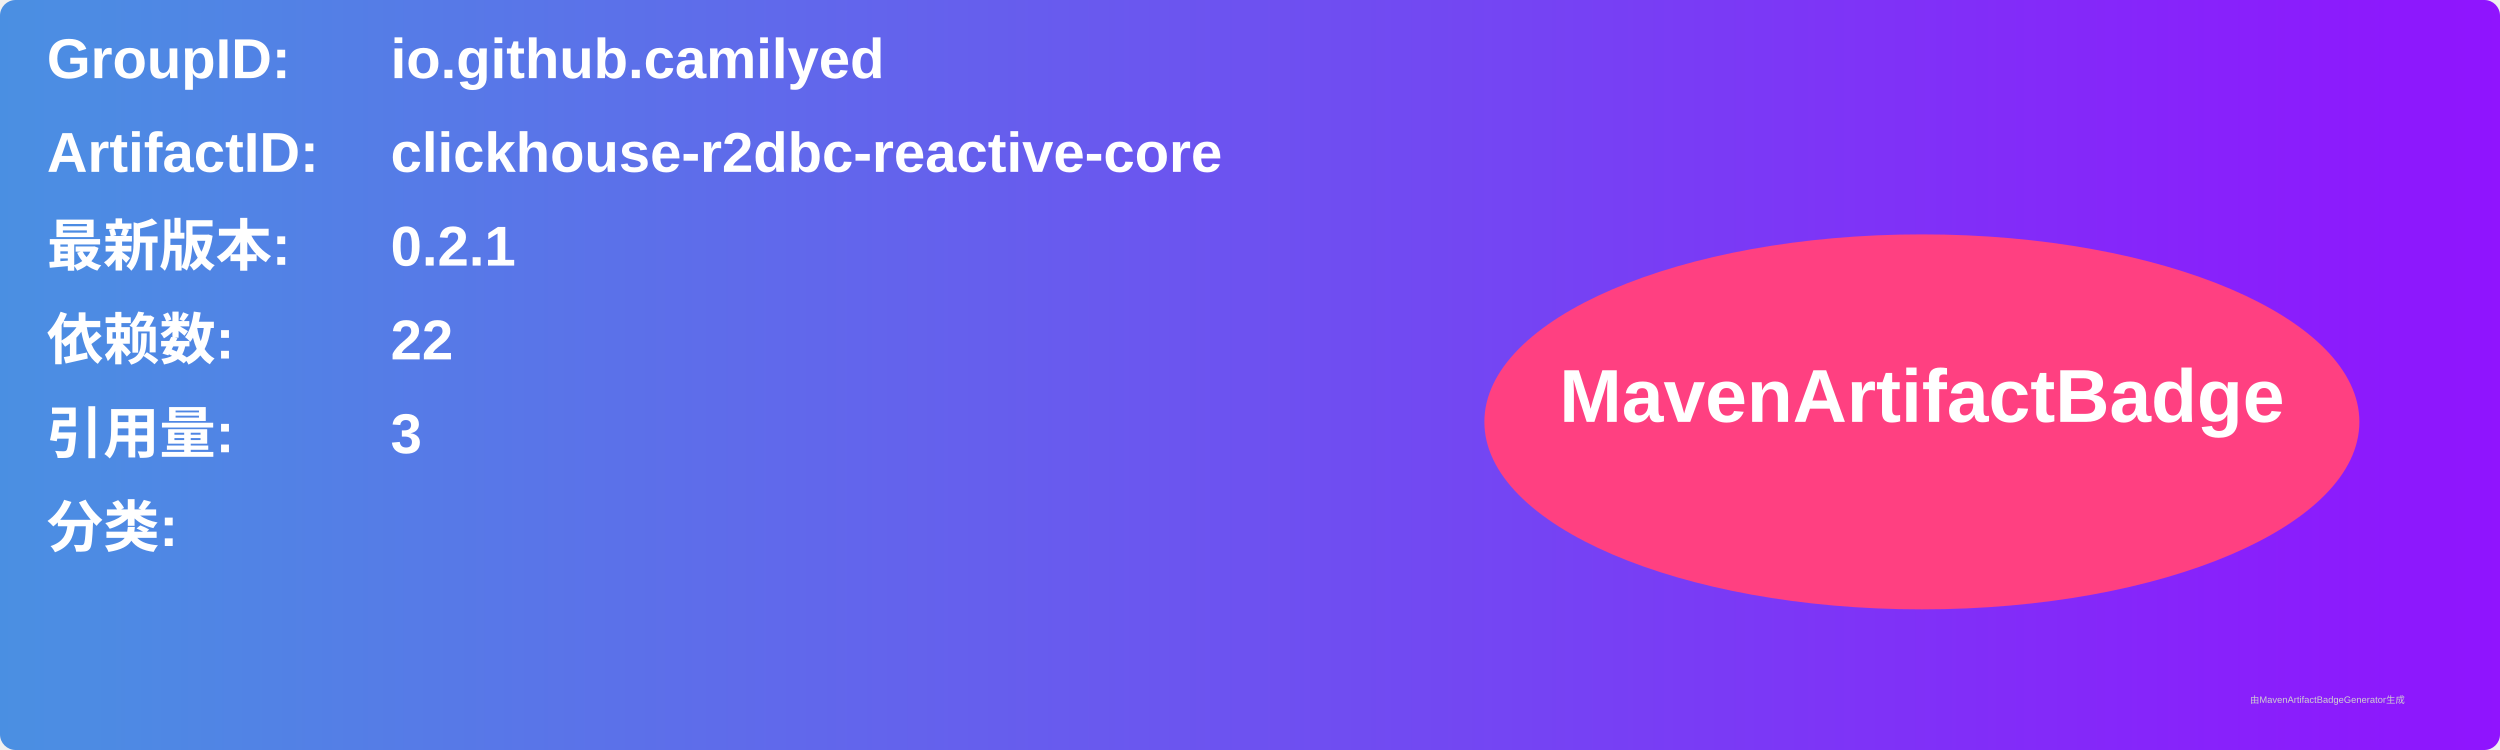
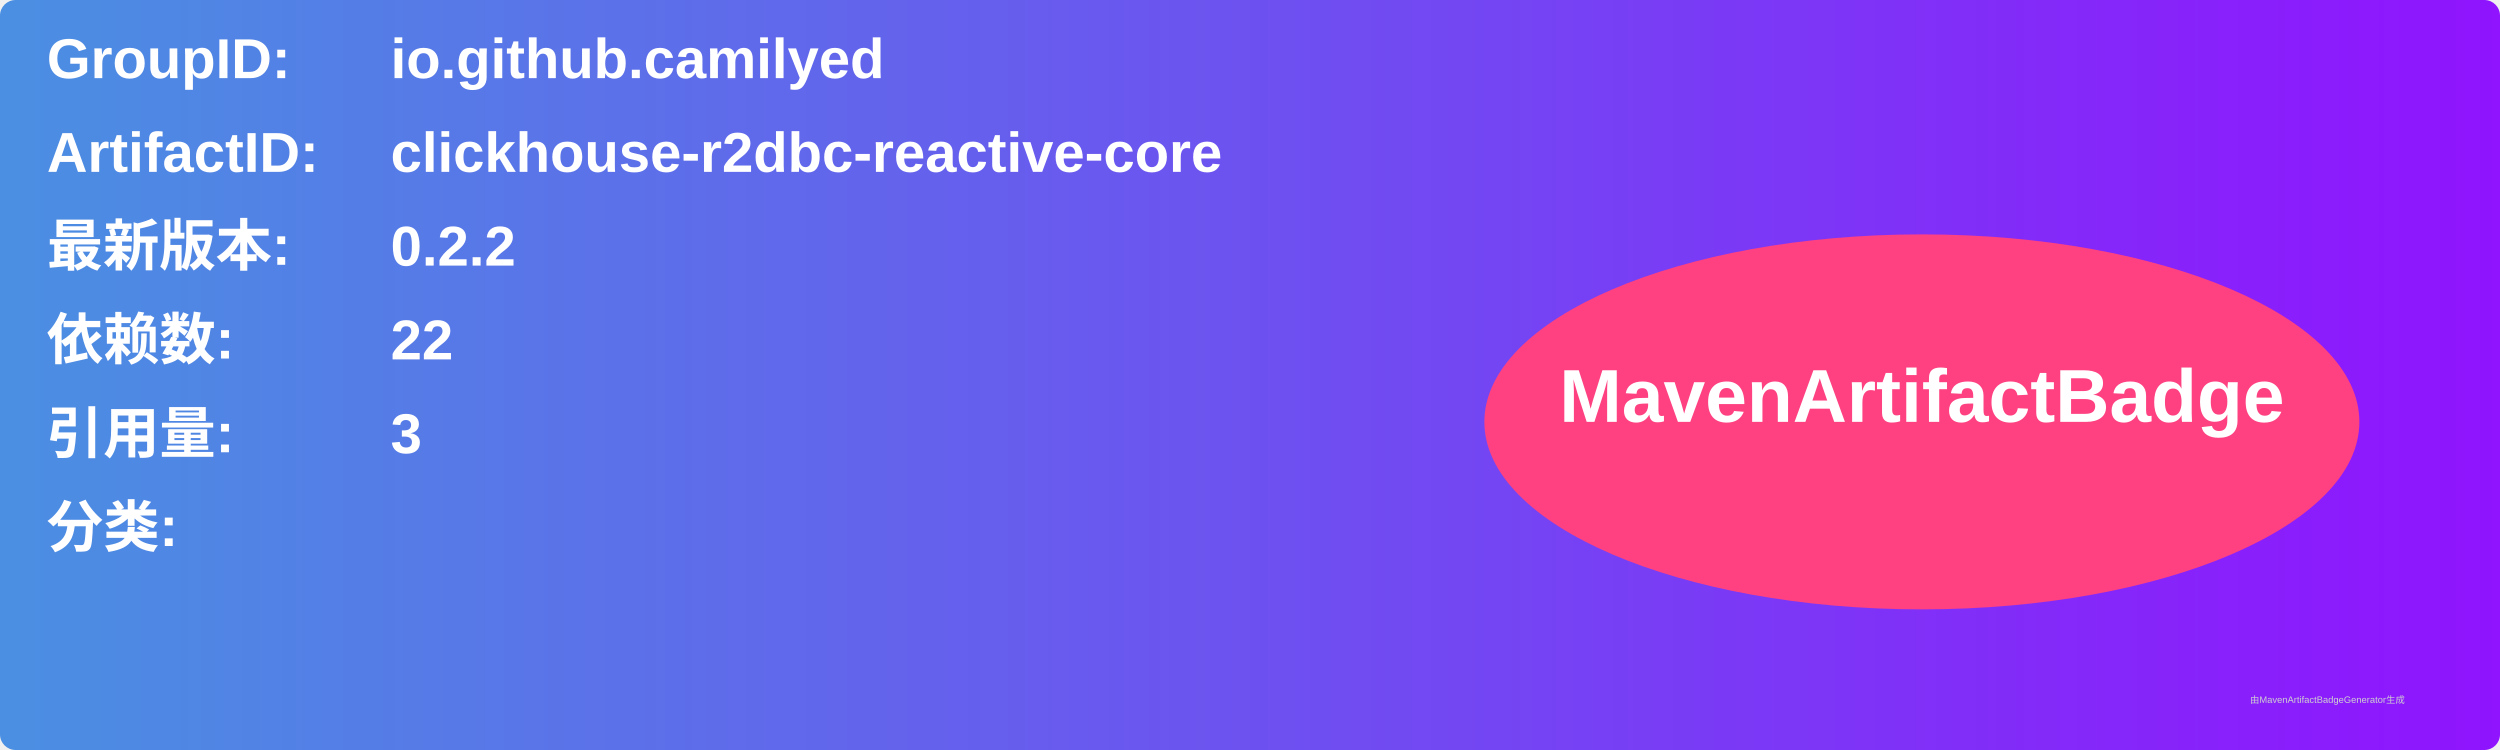
<svg xmlns="http://www.w3.org/2000/svg" width="800" height="240" viewBox="0 0 800 240">
  <linearGradient id="grad" x1="0%" y1="0%" x2="100%" y2="0%">
    <stop offset="0%" stop-color="#4a90e2" />
    <stop offset="100%" stop-color="#9013fe" />
  </linearGradient>
  <rect width="100%" height="100%" rx="5" ry="5" fill="url(#grad)" />
  <g transform="translate(15, 15)">
    <text x="0" y="10" font-family="Arial" font-size="18" fill="white" font-weight="bold" width="260">GroupID:</text>
    <text x="110" y="10" font-family="Arial" font-size="18" fill="white" font-weight="bold" width="460">io.github.camilyed</text>
    <text x="0" y="40" font-family="Arial" font-size="18" fill="white" font-weight="bold" width="260">ArtifactID:</text>
    <text x="110" y="40" font-family="Arial" font-size="18" fill="white" font-weight="bold" width="460">clickhouse-r2dbc-reactive-core</text>
    <text x="0" y="70" font-family="Arial" font-size="18" fill="white" font-weight="bold">最新版本:</text>
    <text x="110" y="70" font-family="Arial" font-size="18" fill="white" font-weight="bold">
-       <tspan font-weight="bold">0.2.1</tspan>
+       <tspan font-weight="bold">0.2.2</tspan>
    </text>
    <text x="0" y="100" font-family="Arial" font-size="18" fill="white" font-weight="bold">依赖数: </text>
    <text x="110" y="100" font-family="Arial" font-size="18" fill="white">
      <tspan font-weight="bold">22</tspan>
    </text>
    <text x="0" y="130" font-family="Arial" font-size="18" fill="white" font-weight="bold">引用量: </text>
    <text x="110" y="130" font-family="Arial" font-size="18" fill="white">
      <tspan font-weight="bold">3</tspan>
    </text>
    <text x="0" y="160" font-family="Arial" font-size="18" fill="white" font-weight="bold">分类:</text>
    <text x="10" y="190" font-family="Arial" font-size="10" fill="white">
      <tspan font-weight="bold" />
    </text>
    <ellipse cx="600" cy="120" rx="140" ry="60" fill="#ff4081" />
    <text x="600" y="120" text-anchor="middle" font-family="Arial" font-size="24" fill="white" font-weight="bold">MavenArtifactBadge</text>
  </g>
  <text x="720" y="225" font-family="Arial" font-size="3" fill="#d0d0d0">由MavenArtifactBadgeGenerator生成</text>
</svg>
